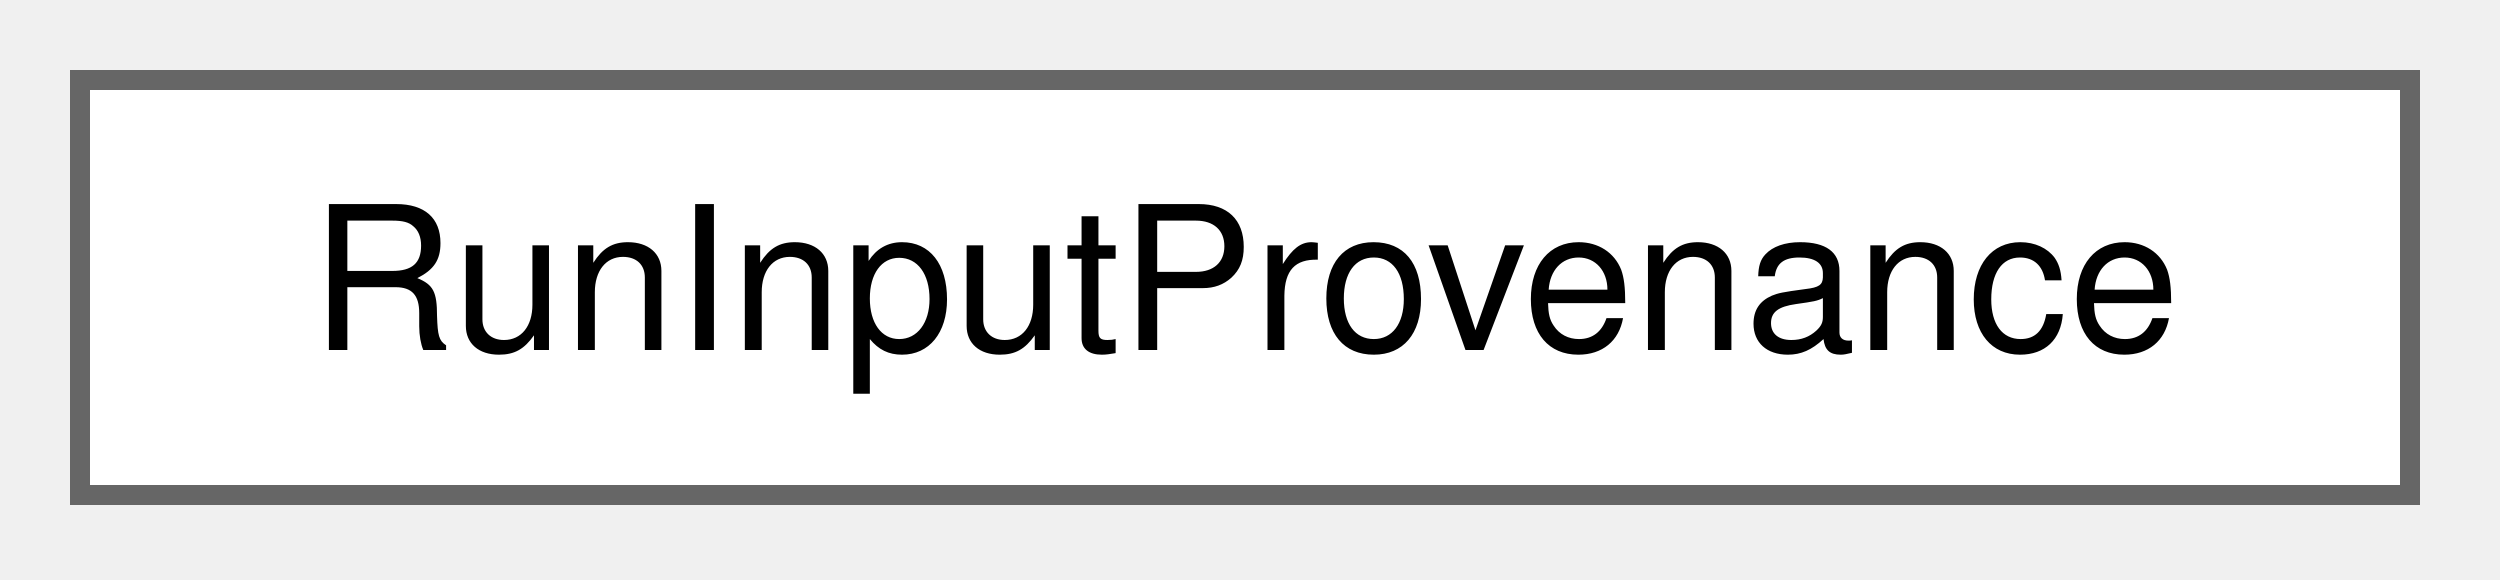
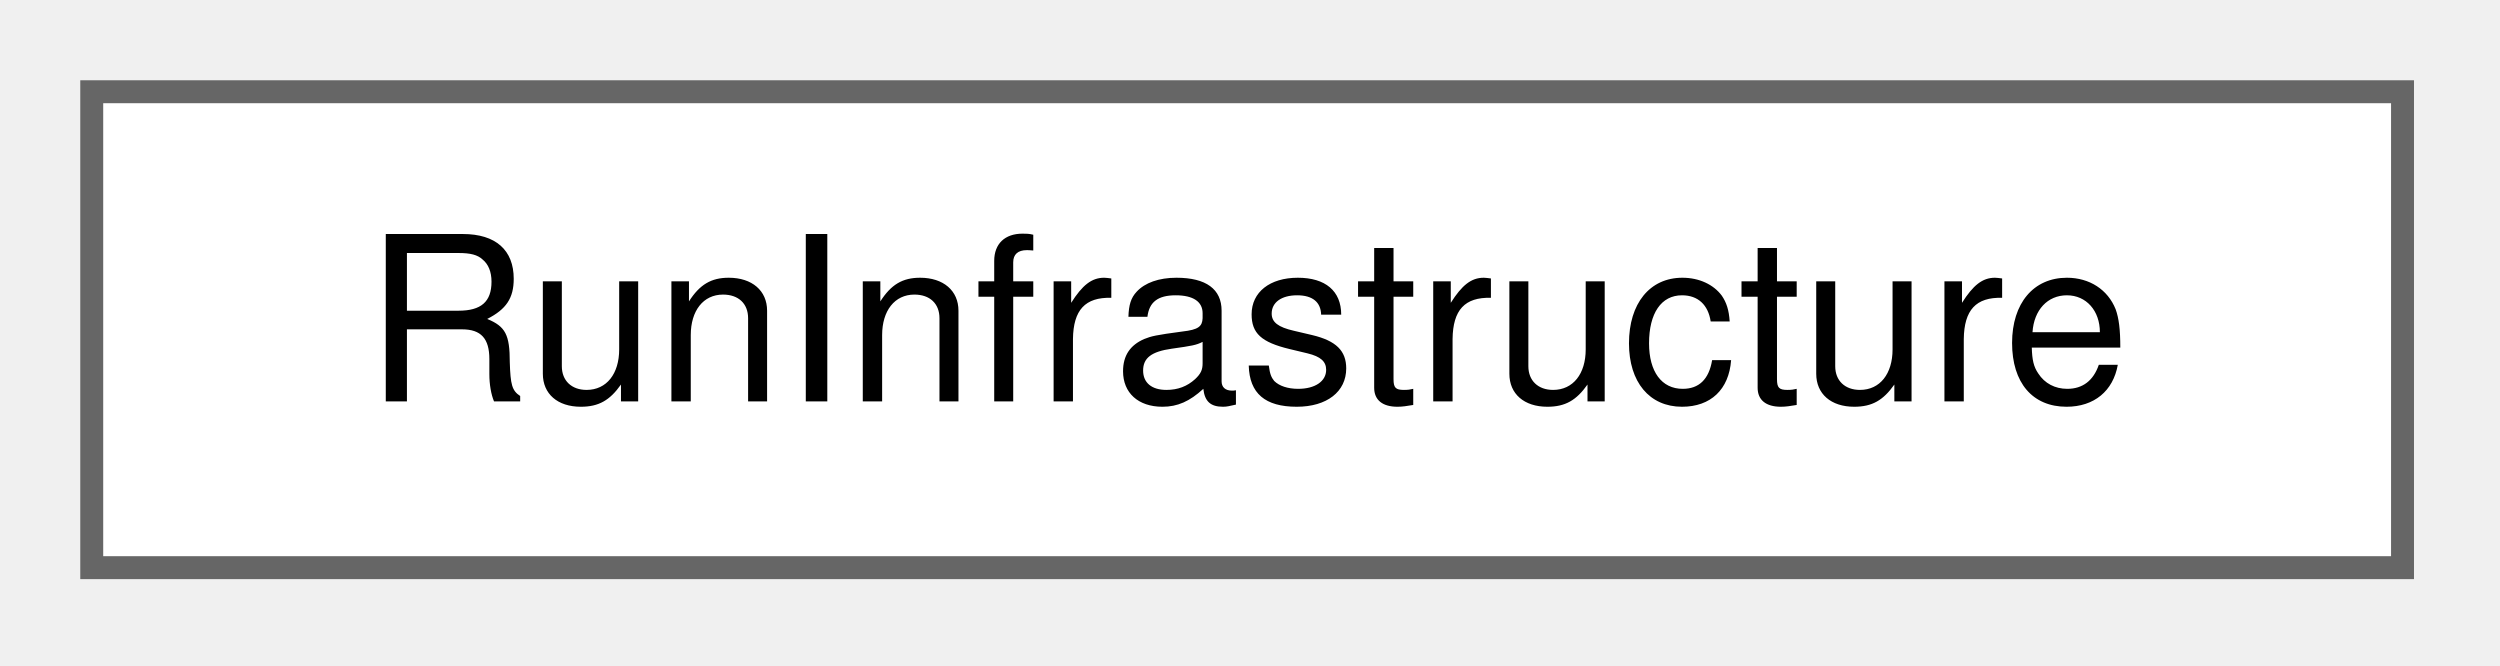
- <svg xmlns="http://www.w3.org/2000/svg" xmlns:xlink="http://www.w3.org/1999/xlink" width="125pt" height="29pt" viewBox="0.00 0.00 125.00 29.00">
+ <svg xmlns="http://www.w3.org/2000/svg" xmlns:xlink="http://www.w3.org/1999/xlink" width="109pt" height="29pt" viewBox="0.00 0.00 109.00 29.00">
  <g id="graph0" class="graph" transform="scale(1 1) rotate(0) translate(4 24.75)">
    <g id="Node000000" class="node">
      <g id="a_Node000000">
-         <a xlink:href="struct_run_input_provenance.html" target="_top" xlink:title="The scene input of a run and whether it can be loaded again as it was run.">
-           <polygon fill="white" stroke="#666666" points="116.5,-20.75 0,-20.75 0,0 116.5,0 116.5,-20.75" />
-           <text xml:space="preserve" text-anchor="middle" x="58.25" y="-7.25" font-family="Helvetica,sans-Serif" font-size="10.00">RunInputProvenance</text>
+         <a xlink:href="struct_run_infrastructure.html" target="_top" xlink:title=" ">
+           <polygon fill="white" stroke="#666666" points="100.75,-20.75 0,-20.75 0,0 100.75,0 100.75,-20.75" />
+           <text xml:space="preserve" text-anchor="middle" x="50.38" y="-7.25" font-family="Helvetica,sans-Serif" font-size="10.00">RunInfrastructure</text>
        </a>
      </g>
    </g>
  </g>
</svg>
